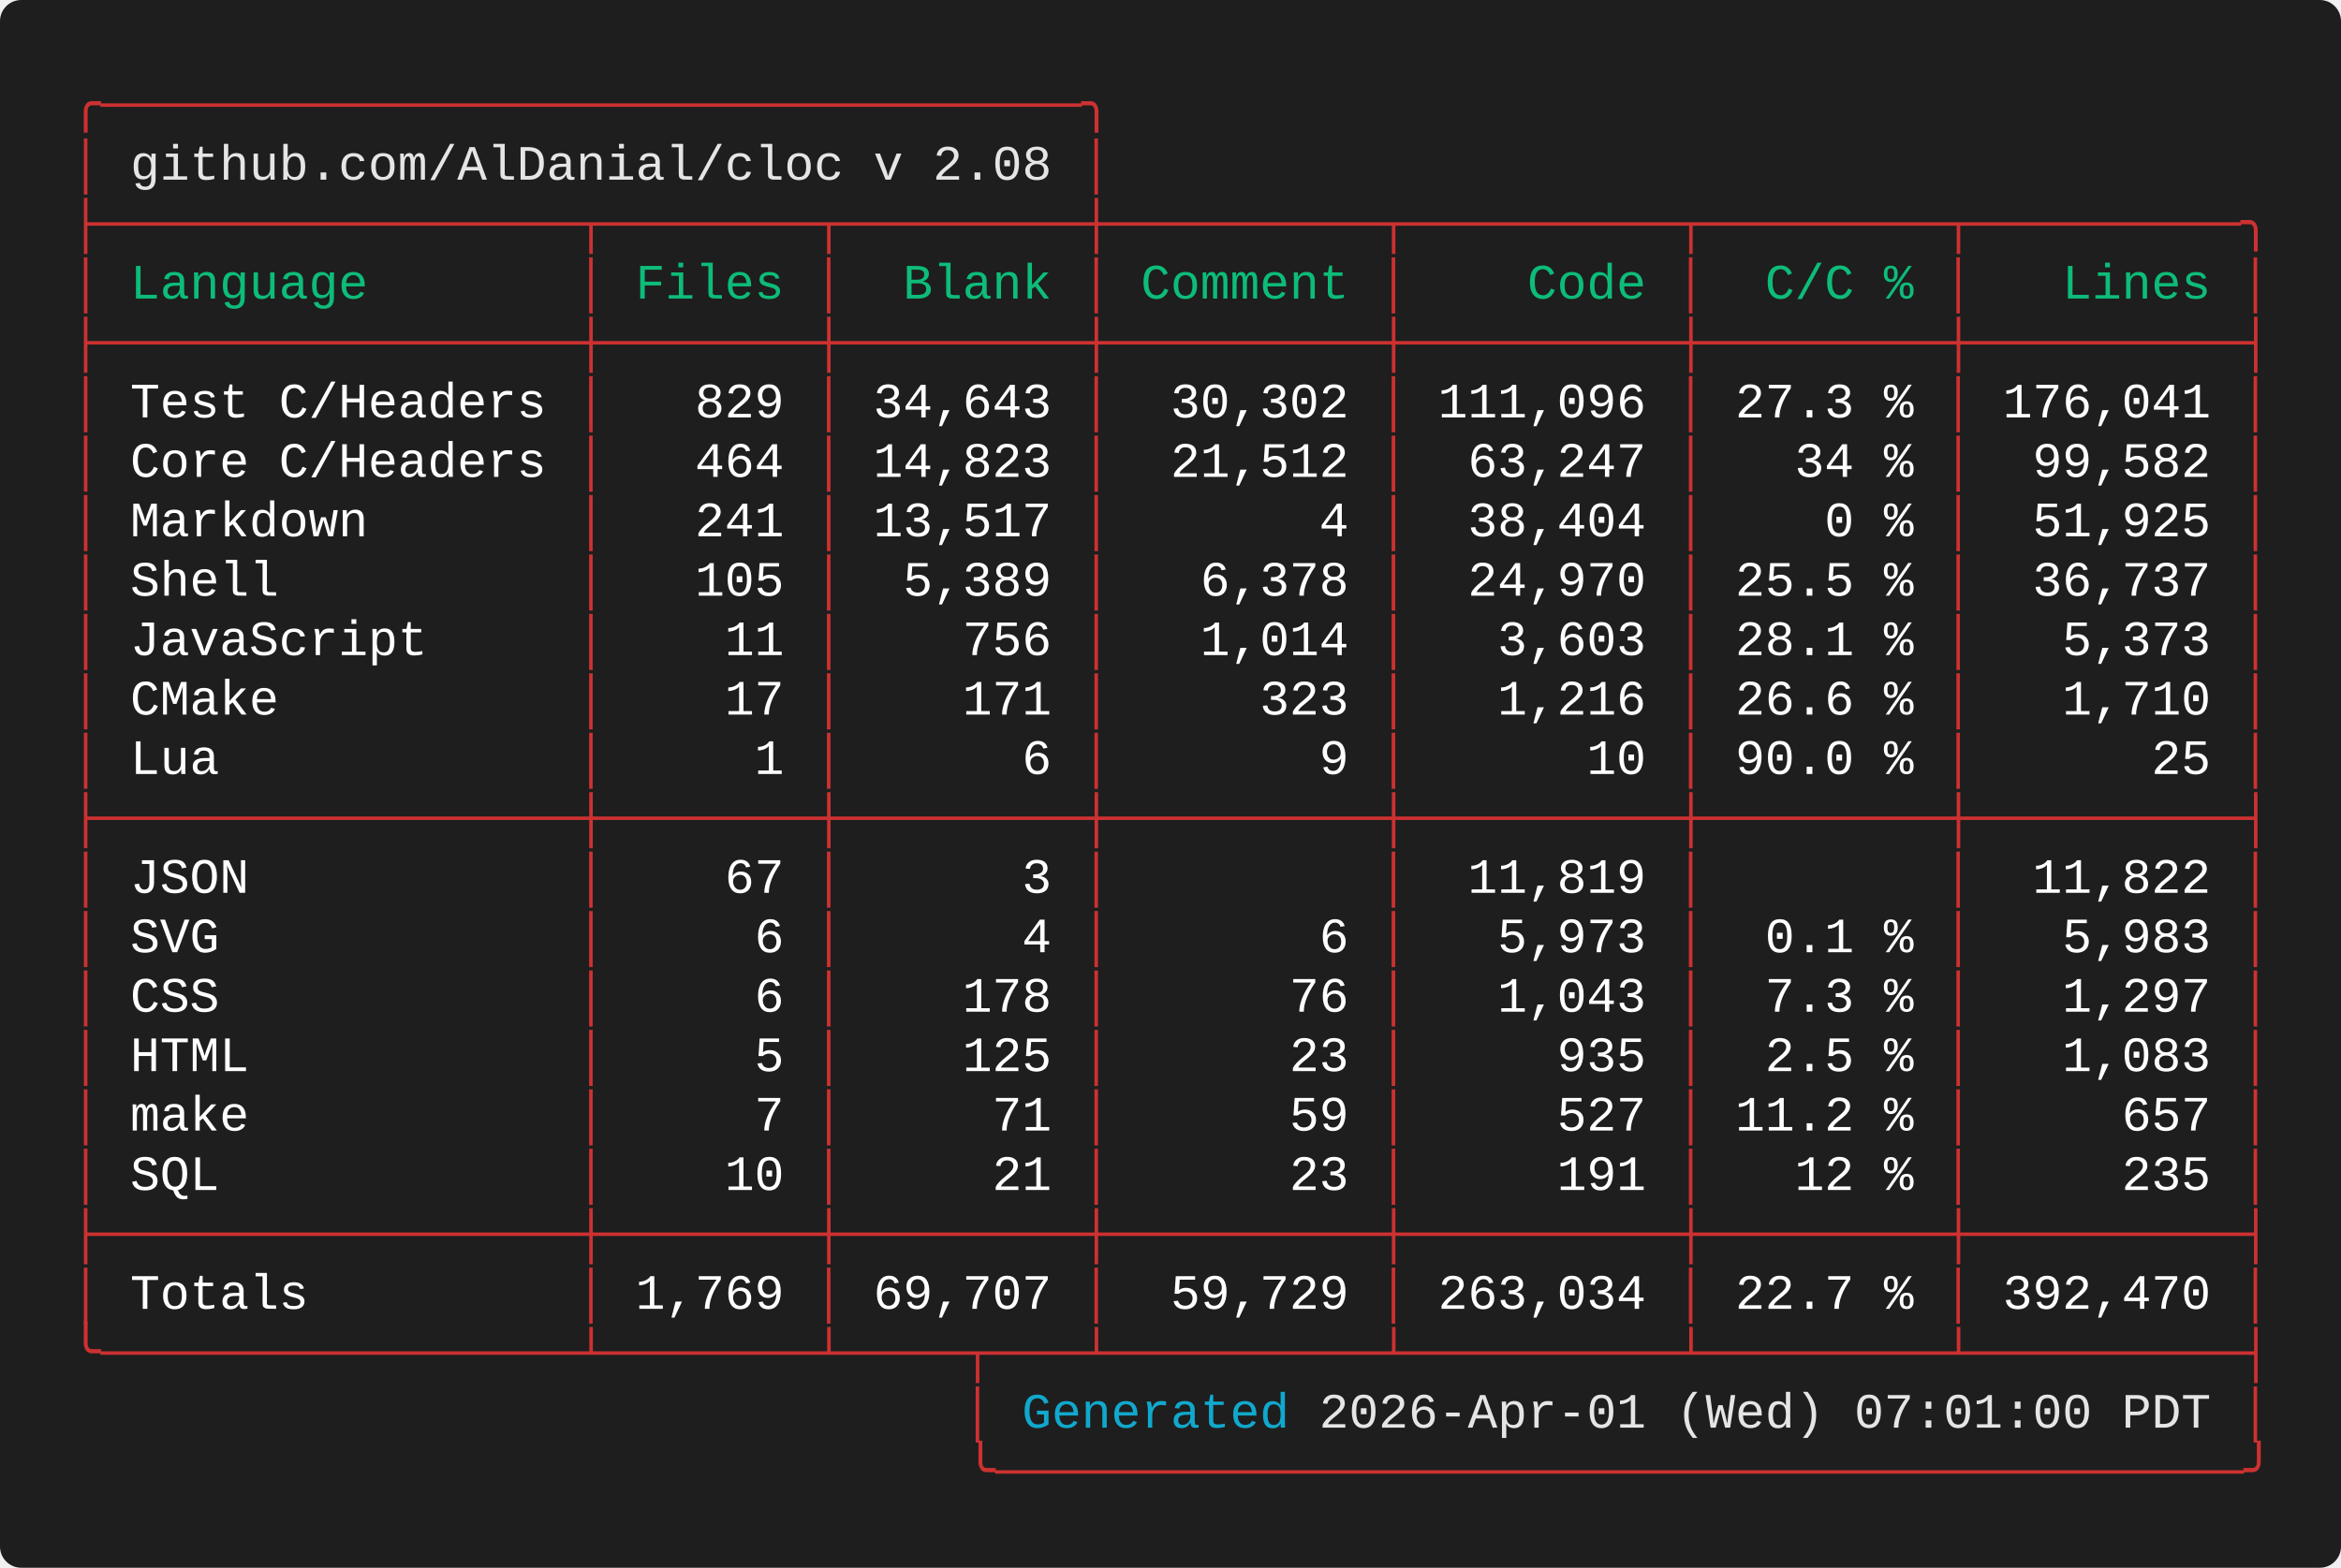
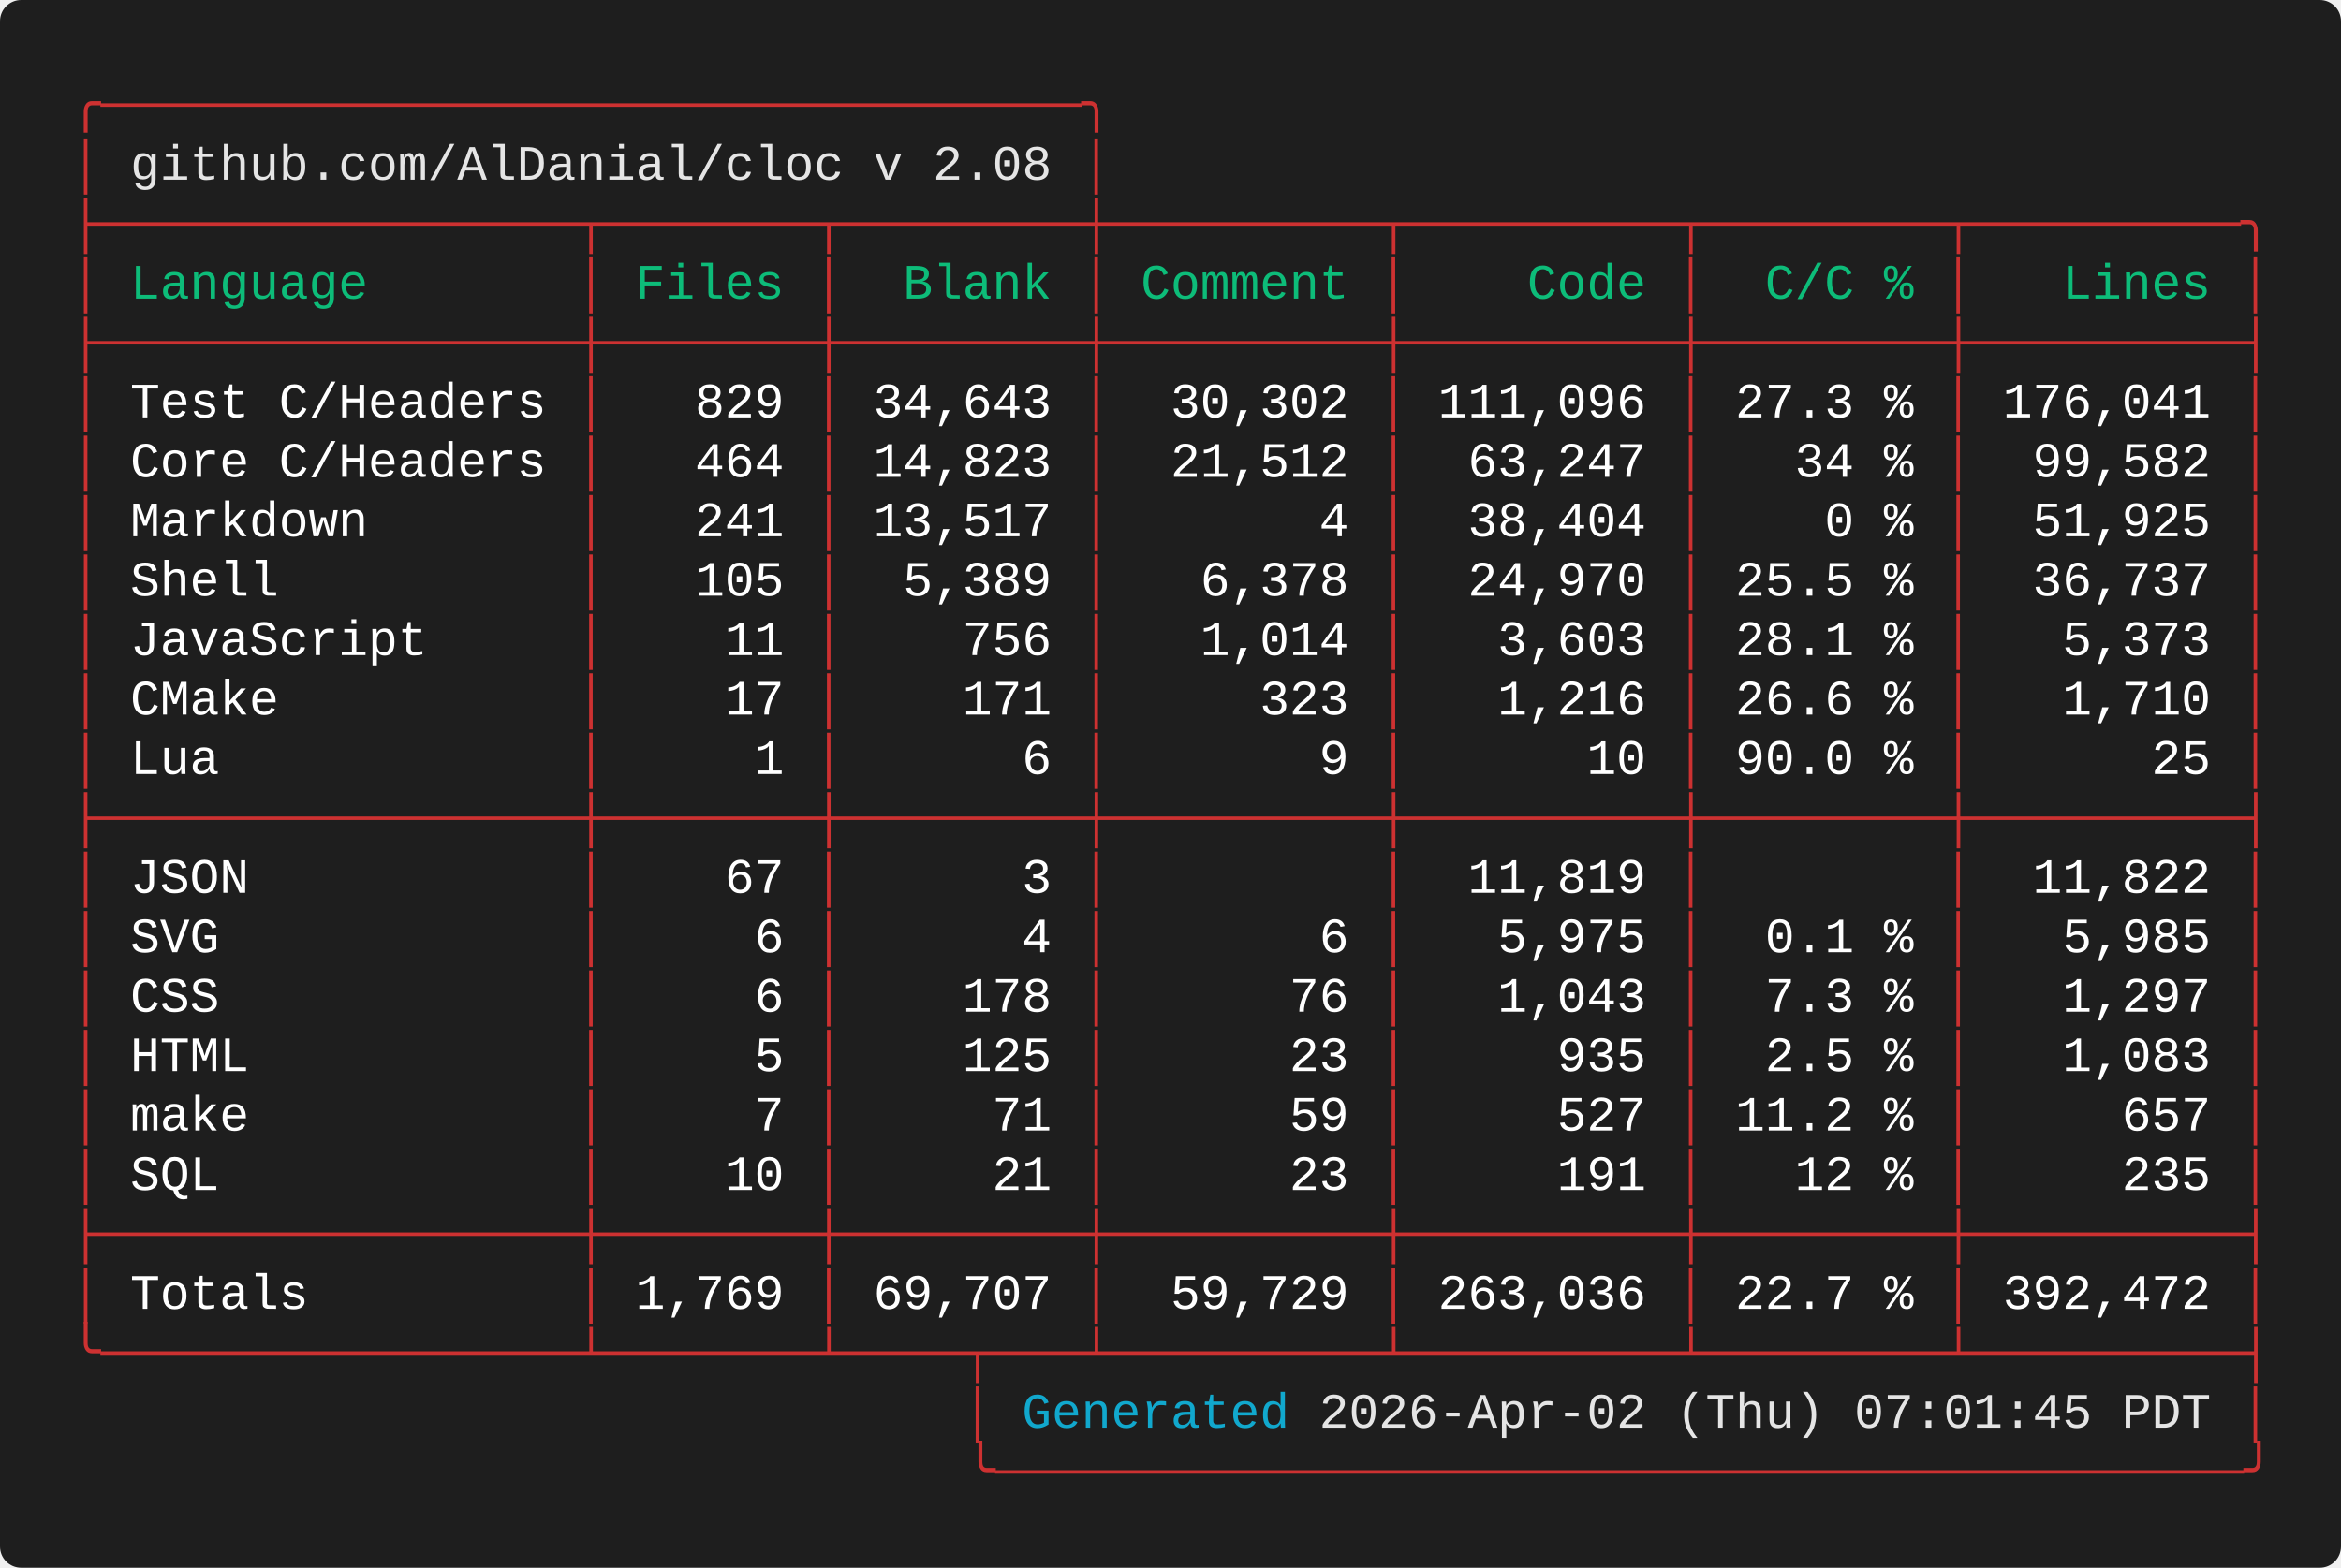
<svg xmlns="http://www.w3.org/2000/svg" width="661.60" height="443.20" viewBox="0 0 661.60 443.20">
  <defs>
    <style type="text/css">.terminal-text { font-family: 'Vanadium Mono Semi-Extended', 'Consolas', 'Monaco', 'Courier New', monospace; }</style>
  </defs>
  <rect width="100%" height="100%" fill="#1e1e1e" rx="6" />
  <text x="20.00" y="34.00" font-size="14" class="terminal-text" xml:space="preserve" textLength="294.00" lengthAdjust="spacingAndGlyphs" fill="#cd3131">╭─────────────────────────────────╮</text>
  <text x="20.00" y="50.80" font-size="14" class="terminal-text" xml:space="preserve" textLength="16.80" lengthAdjust="spacingAndGlyphs" fill="#cd3131">│ </text>
  <text x="36.80" y="50.80" font-size="14" class="terminal-text" xml:space="preserve" textLength="260.40" lengthAdjust="spacingAndGlyphs" fill="#e5e5e5">github.com/AlDanial/cloc v 2.08</text>
  <text x="297.20" y="50.80" font-size="14" class="terminal-text" xml:space="preserve" textLength="8.40" lengthAdjust="spacingAndGlyphs" fill="#ffffff"> </text>
  <text x="305.60" y="50.80" font-size="14" class="terminal-text" xml:space="preserve" textLength="8.40" lengthAdjust="spacingAndGlyphs" fill="#cd3131">│</text>
  <text x="20.00" y="67.60" font-size="14" class="terminal-text" xml:space="preserve" textLength="621.60" lengthAdjust="spacingAndGlyphs" fill="#cd3131">├────────────────┬───────┬────────┼─────────┬─────────┬────────┬─────────╮</text>
  <text x="20.00" y="84.40" font-size="14" class="terminal-text" xml:space="preserve" textLength="8.40" lengthAdjust="spacingAndGlyphs" fill="#cd3131">│</text>
  <text x="28.40" y="84.40" font-size="14" class="terminal-text" xml:space="preserve" textLength="134.40" lengthAdjust="spacingAndGlyphs" fill="#0dbc79"> Language       </text>
  <text x="162.80" y="84.40" font-size="14" class="terminal-text" xml:space="preserve" textLength="8.40" lengthAdjust="spacingAndGlyphs" fill="#cd3131">│</text>
  <text x="171.20" y="84.40" font-size="14" class="terminal-text" xml:space="preserve" textLength="58.80" lengthAdjust="spacingAndGlyphs" fill="#0dbc79"> Files </text>
  <text x="230.00" y="84.40" font-size="14" class="terminal-text" xml:space="preserve" textLength="8.40" lengthAdjust="spacingAndGlyphs" fill="#cd3131">│</text>
  <text x="238.40" y="84.40" font-size="14" class="terminal-text" xml:space="preserve" textLength="67.20" lengthAdjust="spacingAndGlyphs" fill="#0dbc79">  Blank </text>
  <text x="305.60" y="84.40" font-size="14" class="terminal-text" xml:space="preserve" textLength="8.40" lengthAdjust="spacingAndGlyphs" fill="#cd3131">│</text>
  <text x="314.00" y="84.40" font-size="14" class="terminal-text" xml:space="preserve" textLength="75.60" lengthAdjust="spacingAndGlyphs" fill="#0dbc79"> Comment </text>
  <text x="389.60" y="84.40" font-size="14" class="terminal-text" xml:space="preserve" textLength="8.40" lengthAdjust="spacingAndGlyphs" fill="#cd3131">│</text>
  <text x="398.00" y="84.40" font-size="14" class="terminal-text" xml:space="preserve" textLength="75.60" lengthAdjust="spacingAndGlyphs" fill="#0dbc79">    Code </text>
  <text x="473.60" y="84.40" font-size="14" class="terminal-text" xml:space="preserve" textLength="8.40" lengthAdjust="spacingAndGlyphs" fill="#cd3131">│</text>
  <text x="482.00" y="84.40" font-size="14" class="terminal-text" xml:space="preserve" textLength="67.20" lengthAdjust="spacingAndGlyphs" fill="#0dbc79">  C/C % </text>
  <text x="549.20" y="84.40" font-size="14" class="terminal-text" xml:space="preserve" textLength="8.40" lengthAdjust="spacingAndGlyphs" fill="#cd3131">│</text>
  <text x="557.60" y="84.40" font-size="14" class="terminal-text" xml:space="preserve" textLength="75.60" lengthAdjust="spacingAndGlyphs" fill="#0dbc79">   Lines </text>
  <text x="633.20" y="84.40" font-size="14" class="terminal-text" xml:space="preserve" textLength="8.40" lengthAdjust="spacingAndGlyphs" fill="#cd3131">│</text>
  <text x="20.00" y="101.20" font-size="14" class="terminal-text" xml:space="preserve" textLength="621.60" lengthAdjust="spacingAndGlyphs" fill="#cd3131">├────────────────┼───────┼────────┼─────────┼─────────┼────────┼─────────┤</text>
  <text x="20.00" y="118.00" font-size="14" class="terminal-text" xml:space="preserve" textLength="8.40" lengthAdjust="spacingAndGlyphs" fill="#cd3131">│</text>
  <text x="28.40" y="118.00" font-size="14" class="terminal-text" xml:space="preserve" textLength="134.40" lengthAdjust="spacingAndGlyphs" fill="#ffffff"> Test C/Headers </text>
  <text x="162.80" y="118.00" font-size="14" class="terminal-text" xml:space="preserve" textLength="8.40" lengthAdjust="spacingAndGlyphs" fill="#cd3131">│</text>
  <text x="171.20" y="118.00" font-size="14" class="terminal-text" xml:space="preserve" textLength="58.80" lengthAdjust="spacingAndGlyphs" fill="#ffffff">   829 </text>
  <text x="230.00" y="118.00" font-size="14" class="terminal-text" xml:space="preserve" textLength="8.40" lengthAdjust="spacingAndGlyphs" fill="#cd3131">│</text>
  <text x="238.40" y="118.00" font-size="14" class="terminal-text" xml:space="preserve" textLength="67.20" lengthAdjust="spacingAndGlyphs" fill="#ffffff"> 34,643 </text>
  <text x="305.60" y="118.00" font-size="14" class="terminal-text" xml:space="preserve" textLength="8.40" lengthAdjust="spacingAndGlyphs" fill="#cd3131">│</text>
  <text x="314.00" y="118.00" font-size="14" class="terminal-text" xml:space="preserve" textLength="75.60" lengthAdjust="spacingAndGlyphs" fill="#ffffff">  30,302 </text>
  <text x="389.60" y="118.00" font-size="14" class="terminal-text" xml:space="preserve" textLength="8.40" lengthAdjust="spacingAndGlyphs" fill="#cd3131">│</text>
  <text x="398.00" y="118.00" font-size="14" class="terminal-text" xml:space="preserve" textLength="75.60" lengthAdjust="spacingAndGlyphs" fill="#ffffff"> 111,096 </text>
  <text x="473.60" y="118.00" font-size="14" class="terminal-text" xml:space="preserve" textLength="8.40" lengthAdjust="spacingAndGlyphs" fill="#cd3131">│</text>
  <text x="482.00" y="118.00" font-size="14" class="terminal-text" xml:space="preserve" textLength="67.20" lengthAdjust="spacingAndGlyphs" fill="#ffffff"> 27.3 % </text>
  <text x="549.20" y="118.00" font-size="14" class="terminal-text" xml:space="preserve" textLength="8.40" lengthAdjust="spacingAndGlyphs" fill="#cd3131">│</text>
  <text x="557.60" y="118.00" font-size="14" class="terminal-text" xml:space="preserve" textLength="75.60" lengthAdjust="spacingAndGlyphs" fill="#ffffff"> 176,041 </text>
  <text x="633.20" y="118.00" font-size="14" class="terminal-text" xml:space="preserve" textLength="8.40" lengthAdjust="spacingAndGlyphs" fill="#cd3131">│</text>
  <text x="20.00" y="134.80" font-size="14" class="terminal-text" xml:space="preserve" textLength="8.40" lengthAdjust="spacingAndGlyphs" fill="#cd3131">│</text>
  <text x="28.40" y="134.80" font-size="14" class="terminal-text" xml:space="preserve" textLength="134.40" lengthAdjust="spacingAndGlyphs" fill="#ffffff"> Core C/Headers </text>
  <text x="162.80" y="134.80" font-size="14" class="terminal-text" xml:space="preserve" textLength="8.40" lengthAdjust="spacingAndGlyphs" fill="#cd3131">│</text>
  <text x="171.20" y="134.80" font-size="14" class="terminal-text" xml:space="preserve" textLength="58.80" lengthAdjust="spacingAndGlyphs" fill="#ffffff">   464 </text>
  <text x="230.00" y="134.80" font-size="14" class="terminal-text" xml:space="preserve" textLength="8.40" lengthAdjust="spacingAndGlyphs" fill="#cd3131">│</text>
  <text x="238.40" y="134.80" font-size="14" class="terminal-text" xml:space="preserve" textLength="67.20" lengthAdjust="spacingAndGlyphs" fill="#ffffff"> 14,823 </text>
  <text x="305.60" y="134.80" font-size="14" class="terminal-text" xml:space="preserve" textLength="8.40" lengthAdjust="spacingAndGlyphs" fill="#cd3131">│</text>
  <text x="314.00" y="134.80" font-size="14" class="terminal-text" xml:space="preserve" textLength="75.60" lengthAdjust="spacingAndGlyphs" fill="#ffffff">  21,512 </text>
  <text x="389.60" y="134.80" font-size="14" class="terminal-text" xml:space="preserve" textLength="8.40" lengthAdjust="spacingAndGlyphs" fill="#cd3131">│</text>
  <text x="398.00" y="134.80" font-size="14" class="terminal-text" xml:space="preserve" textLength="75.60" lengthAdjust="spacingAndGlyphs" fill="#ffffff">  63,247 </text>
  <text x="473.60" y="134.80" font-size="14" class="terminal-text" xml:space="preserve" textLength="8.40" lengthAdjust="spacingAndGlyphs" fill="#cd3131">│</text>
  <text x="482.00" y="134.80" font-size="14" class="terminal-text" xml:space="preserve" textLength="67.20" lengthAdjust="spacingAndGlyphs" fill="#ffffff">   34 % </text>
  <text x="549.20" y="134.80" font-size="14" class="terminal-text" xml:space="preserve" textLength="8.40" lengthAdjust="spacingAndGlyphs" fill="#cd3131">│</text>
  <text x="557.60" y="134.80" font-size="14" class="terminal-text" xml:space="preserve" textLength="75.60" lengthAdjust="spacingAndGlyphs" fill="#ffffff">  99,582 </text>
  <text x="633.20" y="134.80" font-size="14" class="terminal-text" xml:space="preserve" textLength="8.40" lengthAdjust="spacingAndGlyphs" fill="#cd3131">│</text>
  <text x="20.00" y="151.60" font-size="14" class="terminal-text" xml:space="preserve" textLength="8.40" lengthAdjust="spacingAndGlyphs" fill="#cd3131">│</text>
  <text x="28.40" y="151.60" font-size="14" class="terminal-text" xml:space="preserve" textLength="134.40" lengthAdjust="spacingAndGlyphs" fill="#ffffff"> Markdown       </text>
  <text x="162.80" y="151.60" font-size="14" class="terminal-text" xml:space="preserve" textLength="8.40" lengthAdjust="spacingAndGlyphs" fill="#cd3131">│</text>
  <text x="171.20" y="151.60" font-size="14" class="terminal-text" xml:space="preserve" textLength="58.80" lengthAdjust="spacingAndGlyphs" fill="#ffffff">   241 </text>
  <text x="230.00" y="151.60" font-size="14" class="terminal-text" xml:space="preserve" textLength="8.40" lengthAdjust="spacingAndGlyphs" fill="#cd3131">│</text>
  <text x="238.40" y="151.60" font-size="14" class="terminal-text" xml:space="preserve" textLength="67.20" lengthAdjust="spacingAndGlyphs" fill="#ffffff"> 13,517 </text>
  <text x="305.60" y="151.60" font-size="14" class="terminal-text" xml:space="preserve" textLength="8.40" lengthAdjust="spacingAndGlyphs" fill="#cd3131">│</text>
  <text x="314.00" y="151.60" font-size="14" class="terminal-text" xml:space="preserve" textLength="75.60" lengthAdjust="spacingAndGlyphs" fill="#ffffff">       4 </text>
  <text x="389.60" y="151.60" font-size="14" class="terminal-text" xml:space="preserve" textLength="8.40" lengthAdjust="spacingAndGlyphs" fill="#cd3131">│</text>
  <text x="398.00" y="151.60" font-size="14" class="terminal-text" xml:space="preserve" textLength="75.60" lengthAdjust="spacingAndGlyphs" fill="#ffffff">  38,404 </text>
  <text x="473.60" y="151.60" font-size="14" class="terminal-text" xml:space="preserve" textLength="8.40" lengthAdjust="spacingAndGlyphs" fill="#cd3131">│</text>
  <text x="482.00" y="151.60" font-size="14" class="terminal-text" xml:space="preserve" textLength="67.20" lengthAdjust="spacingAndGlyphs" fill="#ffffff">    0 % </text>
  <text x="549.20" y="151.60" font-size="14" class="terminal-text" xml:space="preserve" textLength="8.40" lengthAdjust="spacingAndGlyphs" fill="#cd3131">│</text>
  <text x="557.60" y="151.60" font-size="14" class="terminal-text" xml:space="preserve" textLength="75.60" lengthAdjust="spacingAndGlyphs" fill="#ffffff">  51,925 </text>
  <text x="633.20" y="151.60" font-size="14" class="terminal-text" xml:space="preserve" textLength="8.40" lengthAdjust="spacingAndGlyphs" fill="#cd3131">│</text>
  <text x="20.00" y="168.40" font-size="14" class="terminal-text" xml:space="preserve" textLength="8.40" lengthAdjust="spacingAndGlyphs" fill="#cd3131">│</text>
  <text x="28.40" y="168.40" font-size="14" class="terminal-text" xml:space="preserve" textLength="134.40" lengthAdjust="spacingAndGlyphs" fill="#ffffff"> Shell          </text>
  <text x="162.80" y="168.40" font-size="14" class="terminal-text" xml:space="preserve" textLength="8.40" lengthAdjust="spacingAndGlyphs" fill="#cd3131">│</text>
  <text x="171.20" y="168.40" font-size="14" class="terminal-text" xml:space="preserve" textLength="58.80" lengthAdjust="spacingAndGlyphs" fill="#ffffff">   105 </text>
  <text x="230.00" y="168.40" font-size="14" class="terminal-text" xml:space="preserve" textLength="8.40" lengthAdjust="spacingAndGlyphs" fill="#cd3131">│</text>
  <text x="238.40" y="168.40" font-size="14" class="terminal-text" xml:space="preserve" textLength="67.20" lengthAdjust="spacingAndGlyphs" fill="#ffffff">  5,389 </text>
  <text x="305.60" y="168.40" font-size="14" class="terminal-text" xml:space="preserve" textLength="8.40" lengthAdjust="spacingAndGlyphs" fill="#cd3131">│</text>
  <text x="314.00" y="168.40" font-size="14" class="terminal-text" xml:space="preserve" textLength="75.60" lengthAdjust="spacingAndGlyphs" fill="#ffffff">   6,378 </text>
  <text x="389.60" y="168.40" font-size="14" class="terminal-text" xml:space="preserve" textLength="8.40" lengthAdjust="spacingAndGlyphs" fill="#cd3131">│</text>
  <text x="398.00" y="168.40" font-size="14" class="terminal-text" xml:space="preserve" textLength="75.60" lengthAdjust="spacingAndGlyphs" fill="#ffffff">  24,970 </text>
  <text x="473.60" y="168.40" font-size="14" class="terminal-text" xml:space="preserve" textLength="8.40" lengthAdjust="spacingAndGlyphs" fill="#cd3131">│</text>
  <text x="482.00" y="168.40" font-size="14" class="terminal-text" xml:space="preserve" textLength="67.20" lengthAdjust="spacingAndGlyphs" fill="#ffffff"> 25.5 % </text>
  <text x="549.20" y="168.40" font-size="14" class="terminal-text" xml:space="preserve" textLength="8.40" lengthAdjust="spacingAndGlyphs" fill="#cd3131">│</text>
  <text x="557.60" y="168.40" font-size="14" class="terminal-text" xml:space="preserve" textLength="75.60" lengthAdjust="spacingAndGlyphs" fill="#ffffff">  36,737 </text>
  <text x="633.20" y="168.40" font-size="14" class="terminal-text" xml:space="preserve" textLength="8.40" lengthAdjust="spacingAndGlyphs" fill="#cd3131">│</text>
  <text x="20.00" y="185.20" font-size="14" class="terminal-text" xml:space="preserve" textLength="8.40" lengthAdjust="spacingAndGlyphs" fill="#cd3131">│</text>
  <text x="28.40" y="185.20" font-size="14" class="terminal-text" xml:space="preserve" textLength="134.40" lengthAdjust="spacingAndGlyphs" fill="#ffffff"> JavaScript     </text>
  <text x="162.80" y="185.20" font-size="14" class="terminal-text" xml:space="preserve" textLength="8.40" lengthAdjust="spacingAndGlyphs" fill="#cd3131">│</text>
  <text x="171.20" y="185.20" font-size="14" class="terminal-text" xml:space="preserve" textLength="58.80" lengthAdjust="spacingAndGlyphs" fill="#ffffff">    11 </text>
  <text x="230.00" y="185.20" font-size="14" class="terminal-text" xml:space="preserve" textLength="8.40" lengthAdjust="spacingAndGlyphs" fill="#cd3131">│</text>
  <text x="238.40" y="185.20" font-size="14" class="terminal-text" xml:space="preserve" textLength="67.20" lengthAdjust="spacingAndGlyphs" fill="#ffffff">    756 </text>
  <text x="305.60" y="185.20" font-size="14" class="terminal-text" xml:space="preserve" textLength="8.40" lengthAdjust="spacingAndGlyphs" fill="#cd3131">│</text>
  <text x="314.00" y="185.20" font-size="14" class="terminal-text" xml:space="preserve" textLength="75.60" lengthAdjust="spacingAndGlyphs" fill="#ffffff">   1,014 </text>
  <text x="389.60" y="185.20" font-size="14" class="terminal-text" xml:space="preserve" textLength="8.40" lengthAdjust="spacingAndGlyphs" fill="#cd3131">│</text>
  <text x="398.00" y="185.20" font-size="14" class="terminal-text" xml:space="preserve" textLength="75.60" lengthAdjust="spacingAndGlyphs" fill="#ffffff">   3,603 </text>
  <text x="473.60" y="185.20" font-size="14" class="terminal-text" xml:space="preserve" textLength="8.40" lengthAdjust="spacingAndGlyphs" fill="#cd3131">│</text>
  <text x="482.00" y="185.20" font-size="14" class="terminal-text" xml:space="preserve" textLength="67.20" lengthAdjust="spacingAndGlyphs" fill="#ffffff"> 28.1 % </text>
  <text x="549.20" y="185.20" font-size="14" class="terminal-text" xml:space="preserve" textLength="8.40" lengthAdjust="spacingAndGlyphs" fill="#cd3131">│</text>
  <text x="557.60" y="185.20" font-size="14" class="terminal-text" xml:space="preserve" textLength="75.60" lengthAdjust="spacingAndGlyphs" fill="#ffffff">   5,373 </text>
  <text x="633.20" y="185.20" font-size="14" class="terminal-text" xml:space="preserve" textLength="8.40" lengthAdjust="spacingAndGlyphs" fill="#cd3131">│</text>
  <text x="20.00" y="202.00" font-size="14" class="terminal-text" xml:space="preserve" textLength="8.40" lengthAdjust="spacingAndGlyphs" fill="#cd3131">│</text>
  <text x="28.40" y="202.00" font-size="14" class="terminal-text" xml:space="preserve" textLength="134.40" lengthAdjust="spacingAndGlyphs" fill="#ffffff"> CMake          </text>
  <text x="162.80" y="202.00" font-size="14" class="terminal-text" xml:space="preserve" textLength="8.40" lengthAdjust="spacingAndGlyphs" fill="#cd3131">│</text>
  <text x="171.20" y="202.00" font-size="14" class="terminal-text" xml:space="preserve" textLength="58.80" lengthAdjust="spacingAndGlyphs" fill="#ffffff">    17 </text>
  <text x="230.00" y="202.00" font-size="14" class="terminal-text" xml:space="preserve" textLength="8.40" lengthAdjust="spacingAndGlyphs" fill="#cd3131">│</text>
  <text x="238.40" y="202.00" font-size="14" class="terminal-text" xml:space="preserve" textLength="67.20" lengthAdjust="spacingAndGlyphs" fill="#ffffff">    171 </text>
  <text x="305.60" y="202.00" font-size="14" class="terminal-text" xml:space="preserve" textLength="8.40" lengthAdjust="spacingAndGlyphs" fill="#cd3131">│</text>
  <text x="314.00" y="202.00" font-size="14" class="terminal-text" xml:space="preserve" textLength="75.60" lengthAdjust="spacingAndGlyphs" fill="#ffffff">     323 </text>
  <text x="389.60" y="202.00" font-size="14" class="terminal-text" xml:space="preserve" textLength="8.40" lengthAdjust="spacingAndGlyphs" fill="#cd3131">│</text>
  <text x="398.00" y="202.00" font-size="14" class="terminal-text" xml:space="preserve" textLength="75.60" lengthAdjust="spacingAndGlyphs" fill="#ffffff">   1,216 </text>
  <text x="473.60" y="202.00" font-size="14" class="terminal-text" xml:space="preserve" textLength="8.40" lengthAdjust="spacingAndGlyphs" fill="#cd3131">│</text>
  <text x="482.00" y="202.00" font-size="14" class="terminal-text" xml:space="preserve" textLength="67.20" lengthAdjust="spacingAndGlyphs" fill="#ffffff"> 26.6 % </text>
  <text x="549.20" y="202.00" font-size="14" class="terminal-text" xml:space="preserve" textLength="8.40" lengthAdjust="spacingAndGlyphs" fill="#cd3131">│</text>
  <text x="557.60" y="202.00" font-size="14" class="terminal-text" xml:space="preserve" textLength="75.60" lengthAdjust="spacingAndGlyphs" fill="#ffffff">   1,710 </text>
  <text x="633.20" y="202.00" font-size="14" class="terminal-text" xml:space="preserve" textLength="8.40" lengthAdjust="spacingAndGlyphs" fill="#cd3131">│</text>
  <text x="20.00" y="218.80" font-size="14" class="terminal-text" xml:space="preserve" textLength="8.40" lengthAdjust="spacingAndGlyphs" fill="#cd3131">│</text>
  <text x="28.40" y="218.80" font-size="14" class="terminal-text" xml:space="preserve" textLength="134.40" lengthAdjust="spacingAndGlyphs" fill="#ffffff"> Lua            </text>
  <text x="162.80" y="218.80" font-size="14" class="terminal-text" xml:space="preserve" textLength="8.40" lengthAdjust="spacingAndGlyphs" fill="#cd3131">│</text>
  <text x="171.20" y="218.80" font-size="14" class="terminal-text" xml:space="preserve" textLength="58.80" lengthAdjust="spacingAndGlyphs" fill="#ffffff">     1 </text>
  <text x="230.00" y="218.80" font-size="14" class="terminal-text" xml:space="preserve" textLength="8.40" lengthAdjust="spacingAndGlyphs" fill="#cd3131">│</text>
  <text x="238.40" y="218.80" font-size="14" class="terminal-text" xml:space="preserve" textLength="67.20" lengthAdjust="spacingAndGlyphs" fill="#ffffff">      6 </text>
  <text x="305.60" y="218.80" font-size="14" class="terminal-text" xml:space="preserve" textLength="8.40" lengthAdjust="spacingAndGlyphs" fill="#cd3131">│</text>
  <text x="314.00" y="218.80" font-size="14" class="terminal-text" xml:space="preserve" textLength="75.60" lengthAdjust="spacingAndGlyphs" fill="#ffffff">       9 </text>
  <text x="389.60" y="218.80" font-size="14" class="terminal-text" xml:space="preserve" textLength="8.40" lengthAdjust="spacingAndGlyphs" fill="#cd3131">│</text>
  <text x="398.00" y="218.80" font-size="14" class="terminal-text" xml:space="preserve" textLength="75.60" lengthAdjust="spacingAndGlyphs" fill="#ffffff">      10 </text>
  <text x="473.60" y="218.80" font-size="14" class="terminal-text" xml:space="preserve" textLength="8.40" lengthAdjust="spacingAndGlyphs" fill="#cd3131">│</text>
  <text x="482.00" y="218.80" font-size="14" class="terminal-text" xml:space="preserve" textLength="67.20" lengthAdjust="spacingAndGlyphs" fill="#ffffff"> 90.0 % </text>
  <text x="549.20" y="218.80" font-size="14" class="terminal-text" xml:space="preserve" textLength="8.40" lengthAdjust="spacingAndGlyphs" fill="#cd3131">│</text>
  <text x="557.60" y="218.80" font-size="14" class="terminal-text" xml:space="preserve" textLength="75.60" lengthAdjust="spacingAndGlyphs" fill="#ffffff">      25 </text>
  <text x="633.20" y="218.80" font-size="14" class="terminal-text" xml:space="preserve" textLength="8.40" lengthAdjust="spacingAndGlyphs" fill="#cd3131">│</text>
  <text x="20.00" y="235.60" font-size="14" class="terminal-text" xml:space="preserve" textLength="621.60" lengthAdjust="spacingAndGlyphs" fill="#cd3131">├────────────────┼───────┼────────┼─────────┼─────────┼────────┼─────────┤</text>
  <text x="20.00" y="252.40" font-size="14" class="terminal-text" xml:space="preserve" textLength="8.40" lengthAdjust="spacingAndGlyphs" fill="#cd3131">│</text>
  <text x="28.40" y="252.40" font-size="14" class="terminal-text" xml:space="preserve" textLength="134.40" lengthAdjust="spacingAndGlyphs" fill="#ffffff"> JSON           </text>
  <text x="162.80" y="252.40" font-size="14" class="terminal-text" xml:space="preserve" textLength="8.40" lengthAdjust="spacingAndGlyphs" fill="#cd3131">│</text>
  <text x="171.20" y="252.40" font-size="14" class="terminal-text" xml:space="preserve" textLength="58.80" lengthAdjust="spacingAndGlyphs" fill="#ffffff">    67 </text>
  <text x="230.00" y="252.40" font-size="14" class="terminal-text" xml:space="preserve" textLength="8.40" lengthAdjust="spacingAndGlyphs" fill="#cd3131">│</text>
  <text x="238.40" y="252.40" font-size="14" class="terminal-text" xml:space="preserve" textLength="67.20" lengthAdjust="spacingAndGlyphs" fill="#ffffff">      3 </text>
  <text x="305.60" y="252.40" font-size="14" class="terminal-text" xml:space="preserve" textLength="8.40" lengthAdjust="spacingAndGlyphs" fill="#cd3131">│</text>
  <text x="314.00" y="252.40" font-size="14" class="terminal-text" xml:space="preserve" textLength="75.60" lengthAdjust="spacingAndGlyphs" fill="#ffffff">         </text>
  <text x="389.60" y="252.40" font-size="14" class="terminal-text" xml:space="preserve" textLength="8.40" lengthAdjust="spacingAndGlyphs" fill="#cd3131">│</text>
  <text x="398.00" y="252.40" font-size="14" class="terminal-text" xml:space="preserve" textLength="75.60" lengthAdjust="spacingAndGlyphs" fill="#ffffff">  11,819 </text>
  <text x="473.60" y="252.40" font-size="14" class="terminal-text" xml:space="preserve" textLength="8.40" lengthAdjust="spacingAndGlyphs" fill="#cd3131">│</text>
  <text x="482.00" y="252.40" font-size="14" class="terminal-text" xml:space="preserve" textLength="67.20" lengthAdjust="spacingAndGlyphs" fill="#ffffff">        </text>
  <text x="549.20" y="252.40" font-size="14" class="terminal-text" xml:space="preserve" textLength="8.40" lengthAdjust="spacingAndGlyphs" fill="#cd3131">│</text>
  <text x="557.60" y="252.40" font-size="14" class="terminal-text" xml:space="preserve" textLength="75.60" lengthAdjust="spacingAndGlyphs" fill="#ffffff">  11,822 </text>
  <text x="633.20" y="252.40" font-size="14" class="terminal-text" xml:space="preserve" textLength="8.40" lengthAdjust="spacingAndGlyphs" fill="#cd3131">│</text>
  <text x="20.00" y="269.20" font-size="14" class="terminal-text" xml:space="preserve" textLength="8.40" lengthAdjust="spacingAndGlyphs" fill="#cd3131">│</text>
  <text x="28.40" y="269.20" font-size="14" class="terminal-text" xml:space="preserve" textLength="134.40" lengthAdjust="spacingAndGlyphs" fill="#ffffff"> SVG            </text>
  <text x="162.80" y="269.20" font-size="14" class="terminal-text" xml:space="preserve" textLength="8.40" lengthAdjust="spacingAndGlyphs" fill="#cd3131">│</text>
  <text x="171.20" y="269.20" font-size="14" class="terminal-text" xml:space="preserve" textLength="58.80" lengthAdjust="spacingAndGlyphs" fill="#ffffff">     6 </text>
  <text x="230.00" y="269.20" font-size="14" class="terminal-text" xml:space="preserve" textLength="8.40" lengthAdjust="spacingAndGlyphs" fill="#cd3131">│</text>
  <text x="238.40" y="269.20" font-size="14" class="terminal-text" xml:space="preserve" textLength="67.20" lengthAdjust="spacingAndGlyphs" fill="#ffffff">      4 </text>
  <text x="305.60" y="269.20" font-size="14" class="terminal-text" xml:space="preserve" textLength="8.40" lengthAdjust="spacingAndGlyphs" fill="#cd3131">│</text>
  <text x="314.00" y="269.20" font-size="14" class="terminal-text" xml:space="preserve" textLength="75.60" lengthAdjust="spacingAndGlyphs" fill="#ffffff">       6 </text>
  <text x="389.60" y="269.20" font-size="14" class="terminal-text" xml:space="preserve" textLength="8.40" lengthAdjust="spacingAndGlyphs" fill="#cd3131">│</text>
-   <text x="398.00" y="269.20" font-size="14" class="terminal-text" xml:space="preserve" textLength="75.60" lengthAdjust="spacingAndGlyphs" fill="#ffffff">   5,973 </text>
+   <text x="398.00" y="269.20" font-size="14" class="terminal-text" xml:space="preserve" textLength="75.60" lengthAdjust="spacingAndGlyphs" fill="#ffffff">   5,975 </text>
  <text x="473.60" y="269.20" font-size="14" class="terminal-text" xml:space="preserve" textLength="8.40" lengthAdjust="spacingAndGlyphs" fill="#cd3131">│</text>
  <text x="482.00" y="269.20" font-size="14" class="terminal-text" xml:space="preserve" textLength="67.20" lengthAdjust="spacingAndGlyphs" fill="#ffffff">  0.1 % </text>
  <text x="549.20" y="269.20" font-size="14" class="terminal-text" xml:space="preserve" textLength="8.40" lengthAdjust="spacingAndGlyphs" fill="#cd3131">│</text>
-   <text x="557.60" y="269.20" font-size="14" class="terminal-text" xml:space="preserve" textLength="75.60" lengthAdjust="spacingAndGlyphs" fill="#ffffff">   5,983 </text>
+   <text x="557.60" y="269.20" font-size="14" class="terminal-text" xml:space="preserve" textLength="75.60" lengthAdjust="spacingAndGlyphs" fill="#ffffff">   5,985 </text>
  <text x="633.20" y="269.20" font-size="14" class="terminal-text" xml:space="preserve" textLength="8.40" lengthAdjust="spacingAndGlyphs" fill="#cd3131">│</text>
  <text x="20.00" y="286.00" font-size="14" class="terminal-text" xml:space="preserve" textLength="8.40" lengthAdjust="spacingAndGlyphs" fill="#cd3131">│</text>
  <text x="28.40" y="286.00" font-size="14" class="terminal-text" xml:space="preserve" textLength="134.40" lengthAdjust="spacingAndGlyphs" fill="#ffffff"> CSS            </text>
  <text x="162.80" y="286.00" font-size="14" class="terminal-text" xml:space="preserve" textLength="8.40" lengthAdjust="spacingAndGlyphs" fill="#cd3131">│</text>
  <text x="171.20" y="286.00" font-size="14" class="terminal-text" xml:space="preserve" textLength="58.80" lengthAdjust="spacingAndGlyphs" fill="#ffffff">     6 </text>
  <text x="230.00" y="286.00" font-size="14" class="terminal-text" xml:space="preserve" textLength="8.40" lengthAdjust="spacingAndGlyphs" fill="#cd3131">│</text>
  <text x="238.40" y="286.00" font-size="14" class="terminal-text" xml:space="preserve" textLength="67.20" lengthAdjust="spacingAndGlyphs" fill="#ffffff">    178 </text>
  <text x="305.60" y="286.00" font-size="14" class="terminal-text" xml:space="preserve" textLength="8.40" lengthAdjust="spacingAndGlyphs" fill="#cd3131">│</text>
  <text x="314.00" y="286.00" font-size="14" class="terminal-text" xml:space="preserve" textLength="75.60" lengthAdjust="spacingAndGlyphs" fill="#ffffff">      76 </text>
  <text x="389.60" y="286.00" font-size="14" class="terminal-text" xml:space="preserve" textLength="8.40" lengthAdjust="spacingAndGlyphs" fill="#cd3131">│</text>
  <text x="398.00" y="286.00" font-size="14" class="terminal-text" xml:space="preserve" textLength="75.60" lengthAdjust="spacingAndGlyphs" fill="#ffffff">   1,043 </text>
  <text x="473.60" y="286.00" font-size="14" class="terminal-text" xml:space="preserve" textLength="8.40" lengthAdjust="spacingAndGlyphs" fill="#cd3131">│</text>
  <text x="482.00" y="286.00" font-size="14" class="terminal-text" xml:space="preserve" textLength="67.20" lengthAdjust="spacingAndGlyphs" fill="#ffffff">  7.3 % </text>
  <text x="549.20" y="286.00" font-size="14" class="terminal-text" xml:space="preserve" textLength="8.40" lengthAdjust="spacingAndGlyphs" fill="#cd3131">│</text>
  <text x="557.60" y="286.00" font-size="14" class="terminal-text" xml:space="preserve" textLength="75.60" lengthAdjust="spacingAndGlyphs" fill="#ffffff">   1,297 </text>
  <text x="633.20" y="286.00" font-size="14" class="terminal-text" xml:space="preserve" textLength="8.40" lengthAdjust="spacingAndGlyphs" fill="#cd3131">│</text>
  <text x="20.00" y="302.80" font-size="14" class="terminal-text" xml:space="preserve" textLength="8.40" lengthAdjust="spacingAndGlyphs" fill="#cd3131">│</text>
  <text x="28.40" y="302.80" font-size="14" class="terminal-text" xml:space="preserve" textLength="134.40" lengthAdjust="spacingAndGlyphs" fill="#ffffff"> HTML           </text>
  <text x="162.80" y="302.80" font-size="14" class="terminal-text" xml:space="preserve" textLength="8.40" lengthAdjust="spacingAndGlyphs" fill="#cd3131">│</text>
  <text x="171.20" y="302.80" font-size="14" class="terminal-text" xml:space="preserve" textLength="58.80" lengthAdjust="spacingAndGlyphs" fill="#ffffff">     5 </text>
  <text x="230.00" y="302.80" font-size="14" class="terminal-text" xml:space="preserve" textLength="8.40" lengthAdjust="spacingAndGlyphs" fill="#cd3131">│</text>
  <text x="238.40" y="302.80" font-size="14" class="terminal-text" xml:space="preserve" textLength="67.20" lengthAdjust="spacingAndGlyphs" fill="#ffffff">    125 </text>
  <text x="305.60" y="302.80" font-size="14" class="terminal-text" xml:space="preserve" textLength="8.40" lengthAdjust="spacingAndGlyphs" fill="#cd3131">│</text>
  <text x="314.00" y="302.80" font-size="14" class="terminal-text" xml:space="preserve" textLength="75.60" lengthAdjust="spacingAndGlyphs" fill="#ffffff">      23 </text>
  <text x="389.60" y="302.80" font-size="14" class="terminal-text" xml:space="preserve" textLength="8.40" lengthAdjust="spacingAndGlyphs" fill="#cd3131">│</text>
  <text x="398.00" y="302.80" font-size="14" class="terminal-text" xml:space="preserve" textLength="75.60" lengthAdjust="spacingAndGlyphs" fill="#ffffff">     935 </text>
  <text x="473.60" y="302.80" font-size="14" class="terminal-text" xml:space="preserve" textLength="8.40" lengthAdjust="spacingAndGlyphs" fill="#cd3131">│</text>
  <text x="482.00" y="302.80" font-size="14" class="terminal-text" xml:space="preserve" textLength="67.20" lengthAdjust="spacingAndGlyphs" fill="#ffffff">  2.5 % </text>
  <text x="549.20" y="302.80" font-size="14" class="terminal-text" xml:space="preserve" textLength="8.40" lengthAdjust="spacingAndGlyphs" fill="#cd3131">│</text>
  <text x="557.60" y="302.80" font-size="14" class="terminal-text" xml:space="preserve" textLength="75.60" lengthAdjust="spacingAndGlyphs" fill="#ffffff">   1,083 </text>
  <text x="633.20" y="302.80" font-size="14" class="terminal-text" xml:space="preserve" textLength="8.40" lengthAdjust="spacingAndGlyphs" fill="#cd3131">│</text>
  <text x="20.00" y="319.60" font-size="14" class="terminal-text" xml:space="preserve" textLength="8.40" lengthAdjust="spacingAndGlyphs" fill="#cd3131">│</text>
  <text x="28.40" y="319.60" font-size="14" class="terminal-text" xml:space="preserve" textLength="134.40" lengthAdjust="spacingAndGlyphs" fill="#ffffff"> make           </text>
  <text x="162.80" y="319.60" font-size="14" class="terminal-text" xml:space="preserve" textLength="8.40" lengthAdjust="spacingAndGlyphs" fill="#cd3131">│</text>
  <text x="171.20" y="319.60" font-size="14" class="terminal-text" xml:space="preserve" textLength="58.80" lengthAdjust="spacingAndGlyphs" fill="#ffffff">     7 </text>
  <text x="230.00" y="319.60" font-size="14" class="terminal-text" xml:space="preserve" textLength="8.40" lengthAdjust="spacingAndGlyphs" fill="#cd3131">│</text>
  <text x="238.40" y="319.60" font-size="14" class="terminal-text" xml:space="preserve" textLength="67.20" lengthAdjust="spacingAndGlyphs" fill="#ffffff">     71 </text>
  <text x="305.60" y="319.60" font-size="14" class="terminal-text" xml:space="preserve" textLength="8.40" lengthAdjust="spacingAndGlyphs" fill="#cd3131">│</text>
  <text x="314.00" y="319.60" font-size="14" class="terminal-text" xml:space="preserve" textLength="75.60" lengthAdjust="spacingAndGlyphs" fill="#ffffff">      59 </text>
  <text x="389.60" y="319.60" font-size="14" class="terminal-text" xml:space="preserve" textLength="8.40" lengthAdjust="spacingAndGlyphs" fill="#cd3131">│</text>
  <text x="398.00" y="319.60" font-size="14" class="terminal-text" xml:space="preserve" textLength="75.60" lengthAdjust="spacingAndGlyphs" fill="#ffffff">     527 </text>
  <text x="473.60" y="319.60" font-size="14" class="terminal-text" xml:space="preserve" textLength="8.40" lengthAdjust="spacingAndGlyphs" fill="#cd3131">│</text>
  <text x="482.00" y="319.60" font-size="14" class="terminal-text" xml:space="preserve" textLength="67.20" lengthAdjust="spacingAndGlyphs" fill="#ffffff"> 11.2 % </text>
  <text x="549.20" y="319.60" font-size="14" class="terminal-text" xml:space="preserve" textLength="8.40" lengthAdjust="spacingAndGlyphs" fill="#cd3131">│</text>
  <text x="557.60" y="319.60" font-size="14" class="terminal-text" xml:space="preserve" textLength="75.60" lengthAdjust="spacingAndGlyphs" fill="#ffffff">     657 </text>
  <text x="633.20" y="319.60" font-size="14" class="terminal-text" xml:space="preserve" textLength="8.40" lengthAdjust="spacingAndGlyphs" fill="#cd3131">│</text>
  <text x="20.00" y="336.40" font-size="14" class="terminal-text" xml:space="preserve" textLength="8.40" lengthAdjust="spacingAndGlyphs" fill="#cd3131">│</text>
  <text x="28.40" y="336.40" font-size="14" class="terminal-text" xml:space="preserve" textLength="134.40" lengthAdjust="spacingAndGlyphs" fill="#ffffff"> SQL            </text>
  <text x="162.80" y="336.40" font-size="14" class="terminal-text" xml:space="preserve" textLength="8.40" lengthAdjust="spacingAndGlyphs" fill="#cd3131">│</text>
  <text x="171.20" y="336.40" font-size="14" class="terminal-text" xml:space="preserve" textLength="58.80" lengthAdjust="spacingAndGlyphs" fill="#ffffff">    10 </text>
  <text x="230.00" y="336.40" font-size="14" class="terminal-text" xml:space="preserve" textLength="8.40" lengthAdjust="spacingAndGlyphs" fill="#cd3131">│</text>
  <text x="238.40" y="336.40" font-size="14" class="terminal-text" xml:space="preserve" textLength="67.20" lengthAdjust="spacingAndGlyphs" fill="#ffffff">     21 </text>
  <text x="305.60" y="336.40" font-size="14" class="terminal-text" xml:space="preserve" textLength="8.40" lengthAdjust="spacingAndGlyphs" fill="#cd3131">│</text>
  <text x="314.00" y="336.40" font-size="14" class="terminal-text" xml:space="preserve" textLength="75.60" lengthAdjust="spacingAndGlyphs" fill="#ffffff">      23 </text>
  <text x="389.60" y="336.40" font-size="14" class="terminal-text" xml:space="preserve" textLength="8.40" lengthAdjust="spacingAndGlyphs" fill="#cd3131">│</text>
  <text x="398.00" y="336.40" font-size="14" class="terminal-text" xml:space="preserve" textLength="75.60" lengthAdjust="spacingAndGlyphs" fill="#ffffff">     191 </text>
  <text x="473.60" y="336.40" font-size="14" class="terminal-text" xml:space="preserve" textLength="8.40" lengthAdjust="spacingAndGlyphs" fill="#cd3131">│</text>
  <text x="482.00" y="336.40" font-size="14" class="terminal-text" xml:space="preserve" textLength="67.20" lengthAdjust="spacingAndGlyphs" fill="#ffffff">   12 % </text>
  <text x="549.20" y="336.40" font-size="14" class="terminal-text" xml:space="preserve" textLength="8.40" lengthAdjust="spacingAndGlyphs" fill="#cd3131">│</text>
  <text x="557.60" y="336.40" font-size="14" class="terminal-text" xml:space="preserve" textLength="75.60" lengthAdjust="spacingAndGlyphs" fill="#ffffff">     235 </text>
  <text x="633.20" y="336.40" font-size="14" class="terminal-text" xml:space="preserve" textLength="8.40" lengthAdjust="spacingAndGlyphs" fill="#cd3131">│</text>
  <text x="20.00" y="353.20" font-size="14" class="terminal-text" xml:space="preserve" textLength="621.60" lengthAdjust="spacingAndGlyphs" fill="#cd3131">├────────────────┼───────┼────────┼─────────┼─────────┼────────┼─────────┤</text>
  <text x="20.00" y="370.00" font-size="14" class="terminal-text" xml:space="preserve" textLength="8.40" lengthAdjust="spacingAndGlyphs" fill="#cd3131">│</text>
  <text x="28.40" y="370.00" font-size="14" class="terminal-text" xml:space="preserve" textLength="134.40" lengthAdjust="spacingAndGlyphs" fill="#ffffff"> Totals         </text>
  <text x="162.80" y="370.00" font-size="14" class="terminal-text" xml:space="preserve" textLength="8.40" lengthAdjust="spacingAndGlyphs" fill="#cd3131">│</text>
  <text x="171.20" y="370.00" font-size="14" class="terminal-text" xml:space="preserve" textLength="58.80" lengthAdjust="spacingAndGlyphs" fill="#ffffff"> 1,769 </text>
  <text x="230.00" y="370.00" font-size="14" class="terminal-text" xml:space="preserve" textLength="8.40" lengthAdjust="spacingAndGlyphs" fill="#cd3131">│</text>
  <text x="238.40" y="370.00" font-size="14" class="terminal-text" xml:space="preserve" textLength="67.20" lengthAdjust="spacingAndGlyphs" fill="#ffffff"> 69,707 </text>
  <text x="305.60" y="370.00" font-size="14" class="terminal-text" xml:space="preserve" textLength="8.40" lengthAdjust="spacingAndGlyphs" fill="#cd3131">│</text>
  <text x="314.00" y="370.00" font-size="14" class="terminal-text" xml:space="preserve" textLength="75.60" lengthAdjust="spacingAndGlyphs" fill="#ffffff">  59,729 </text>
  <text x="389.60" y="370.00" font-size="14" class="terminal-text" xml:space="preserve" textLength="8.40" lengthAdjust="spacingAndGlyphs" fill="#cd3131">│</text>
-   <text x="398.00" y="370.00" font-size="14" class="terminal-text" xml:space="preserve" textLength="75.60" lengthAdjust="spacingAndGlyphs" fill="#ffffff"> 263,034 </text>
+   <text x="398.00" y="370.00" font-size="14" class="terminal-text" xml:space="preserve" textLength="75.60" lengthAdjust="spacingAndGlyphs" fill="#ffffff"> 263,036 </text>
  <text x="473.60" y="370.00" font-size="14" class="terminal-text" xml:space="preserve" textLength="8.40" lengthAdjust="spacingAndGlyphs" fill="#cd3131">│</text>
  <text x="482.00" y="370.00" font-size="14" class="terminal-text" xml:space="preserve" textLength="67.20" lengthAdjust="spacingAndGlyphs" fill="#ffffff"> 22.7 % </text>
  <text x="549.20" y="370.00" font-size="14" class="terminal-text" xml:space="preserve" textLength="8.40" lengthAdjust="spacingAndGlyphs" fill="#cd3131">│</text>
-   <text x="557.60" y="370.00" font-size="14" class="terminal-text" xml:space="preserve" textLength="75.60" lengthAdjust="spacingAndGlyphs" fill="#ffffff"> 392,470 </text>
+   <text x="557.60" y="370.00" font-size="14" class="terminal-text" xml:space="preserve" textLength="75.60" lengthAdjust="spacingAndGlyphs" fill="#ffffff"> 392,472 </text>
  <text x="633.20" y="370.00" font-size="14" class="terminal-text" xml:space="preserve" textLength="8.40" lengthAdjust="spacingAndGlyphs" fill="#cd3131">│</text>
  <text x="20.00" y="386.80" font-size="14" class="terminal-text" xml:space="preserve" textLength="621.60" lengthAdjust="spacingAndGlyphs" fill="#cd3131">╰────────────────┴───────┴────┬───┴─────────┴─────────┴────────┴─────────┤</text>
  <text x="20.00" y="403.60" font-size="14" class="terminal-text" xml:space="preserve" textLength="268.80" lengthAdjust="spacingAndGlyphs" fill="#cd3131">                              │ </text>
  <text x="288.80" y="403.60" font-size="14" class="terminal-text" xml:space="preserve" textLength="75.60" lengthAdjust="spacingAndGlyphs" fill="#11a8cd">Generated</text>
-   <text x="364.40" y="403.60" font-size="14" class="terminal-text" xml:space="preserve" textLength="260.40" lengthAdjust="spacingAndGlyphs" fill="#e5e5e5"> 2026-Apr-01 (Wed) 07:01:00 PDT</text>
+   <text x="364.40" y="403.60" font-size="14" class="terminal-text" xml:space="preserve" textLength="260.40" lengthAdjust="spacingAndGlyphs" fill="#e5e5e5"> 2026-Apr-02 (Thu) 07:01:45 PDT</text>
  <text x="624.80" y="403.60" font-size="14" class="terminal-text" xml:space="preserve" textLength="8.40" lengthAdjust="spacingAndGlyphs" fill="#ffffff"> </text>
  <text x="633.20" y="403.60" font-size="14" class="terminal-text" xml:space="preserve" textLength="8.40" lengthAdjust="spacingAndGlyphs" fill="#cd3131">│</text>
  <text x="20.00" y="420.40" font-size="14" class="terminal-text" xml:space="preserve" textLength="621.60" lengthAdjust="spacingAndGlyphs" fill="#cd3131">                              ╰──────────────────────────────────────────╯</text>
</svg>
